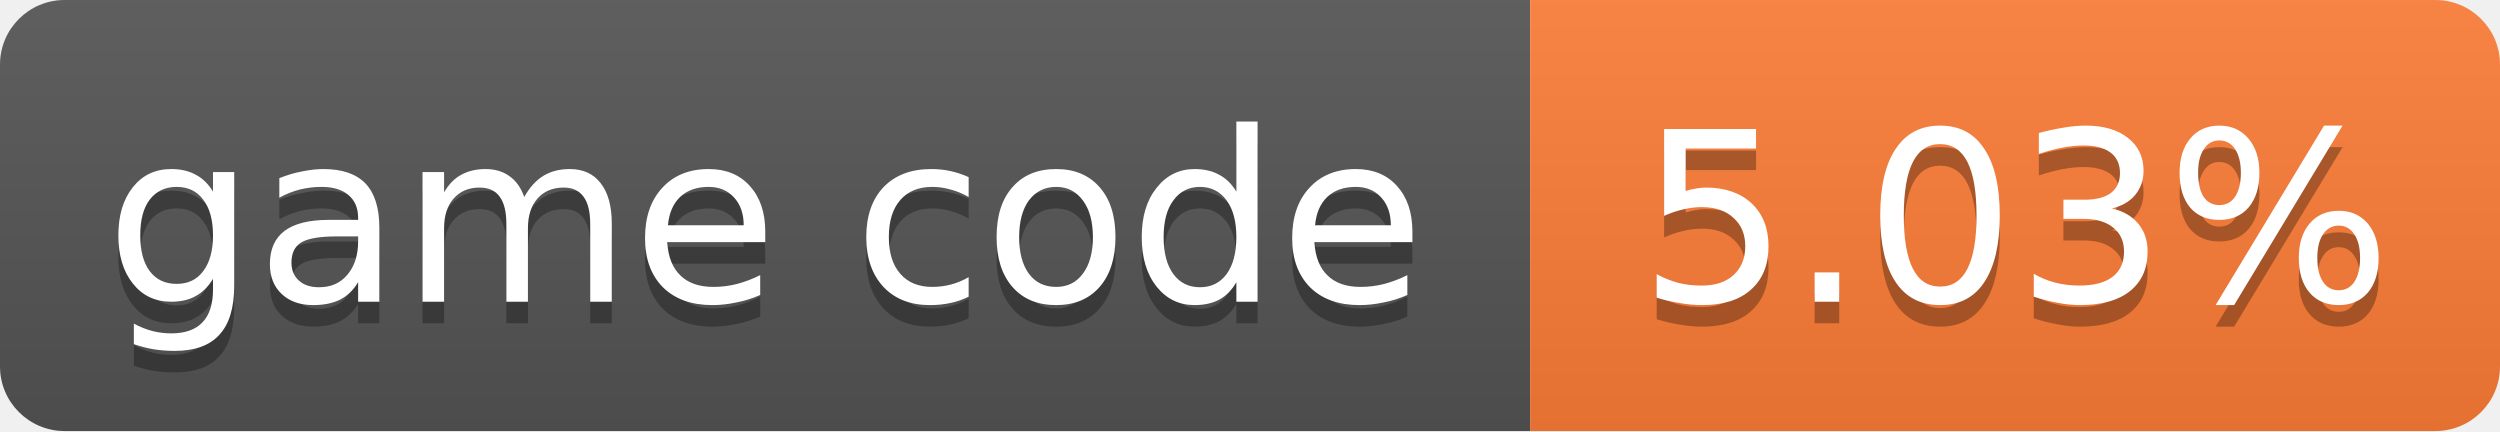
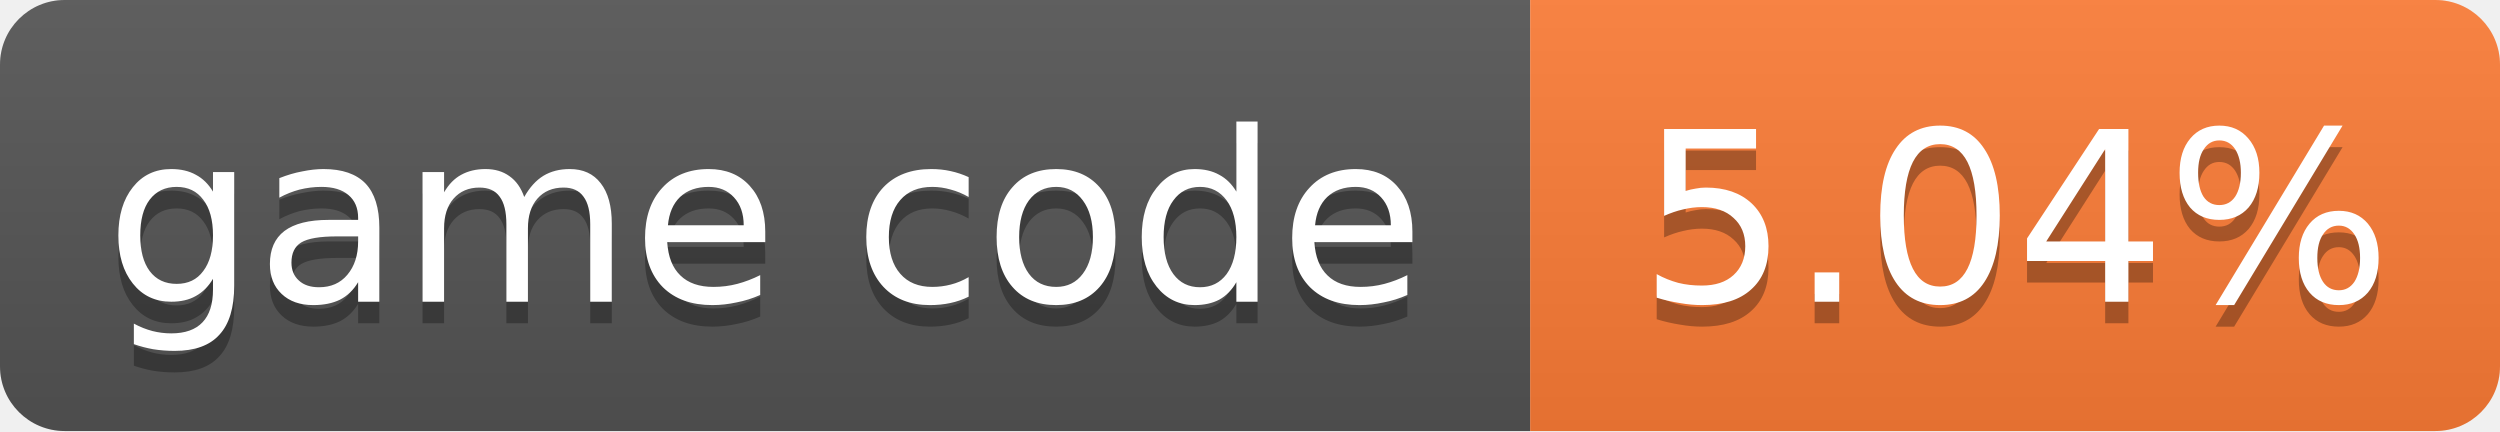
- <svg xmlns="http://www.w3.org/2000/svg" width="116" height="20" role="img" aria-label="game code: 5.03%">
+ <svg xmlns="http://www.w3.org/2000/svg" width="116" height="20" role="img" aria-label="game code: 5.04%">
  <linearGradient id="s" x2="0" y2="100%">
    <stop offset="0" stop-color="#bbb" stop-opacity=".1" />
    <stop offset="1" stop-opacity=".1" />
  </linearGradient>
  <clipPath id="r">
    <rect width="116" height="20" rx="3" fill="#fff" />
  </clipPath>
  <g clip-path="url(#r)">
    <rect width="71" height="20" fill="#555" />
    <rect x="71" width="45" height="20" fill="#fe7d37" />
    <rect width="116" height="20" fill="url(#s)" />
  </g>
  <g fill="#fff" text-anchor="middle" font-family="Verdana,Geneva,DejaVu Sans,sans-serif" font-size="11">
    <text x="35.5" y="15" fill="#010101" fill-opacity=".3">game code</text>
    <text x="35.5" y="14">game code</text>
-     <text x="93.5" y="15" fill="#010101" fill-opacity=".3">5.03%</text>
-     <text x="93.5" y="14">5.03%</text>
+     <text x="93.5" y="15" fill="#010101" fill-opacity=".3">5.04%</text>
+     <text x="93.5" y="14">5.04%</text>
  </g>
</svg>
